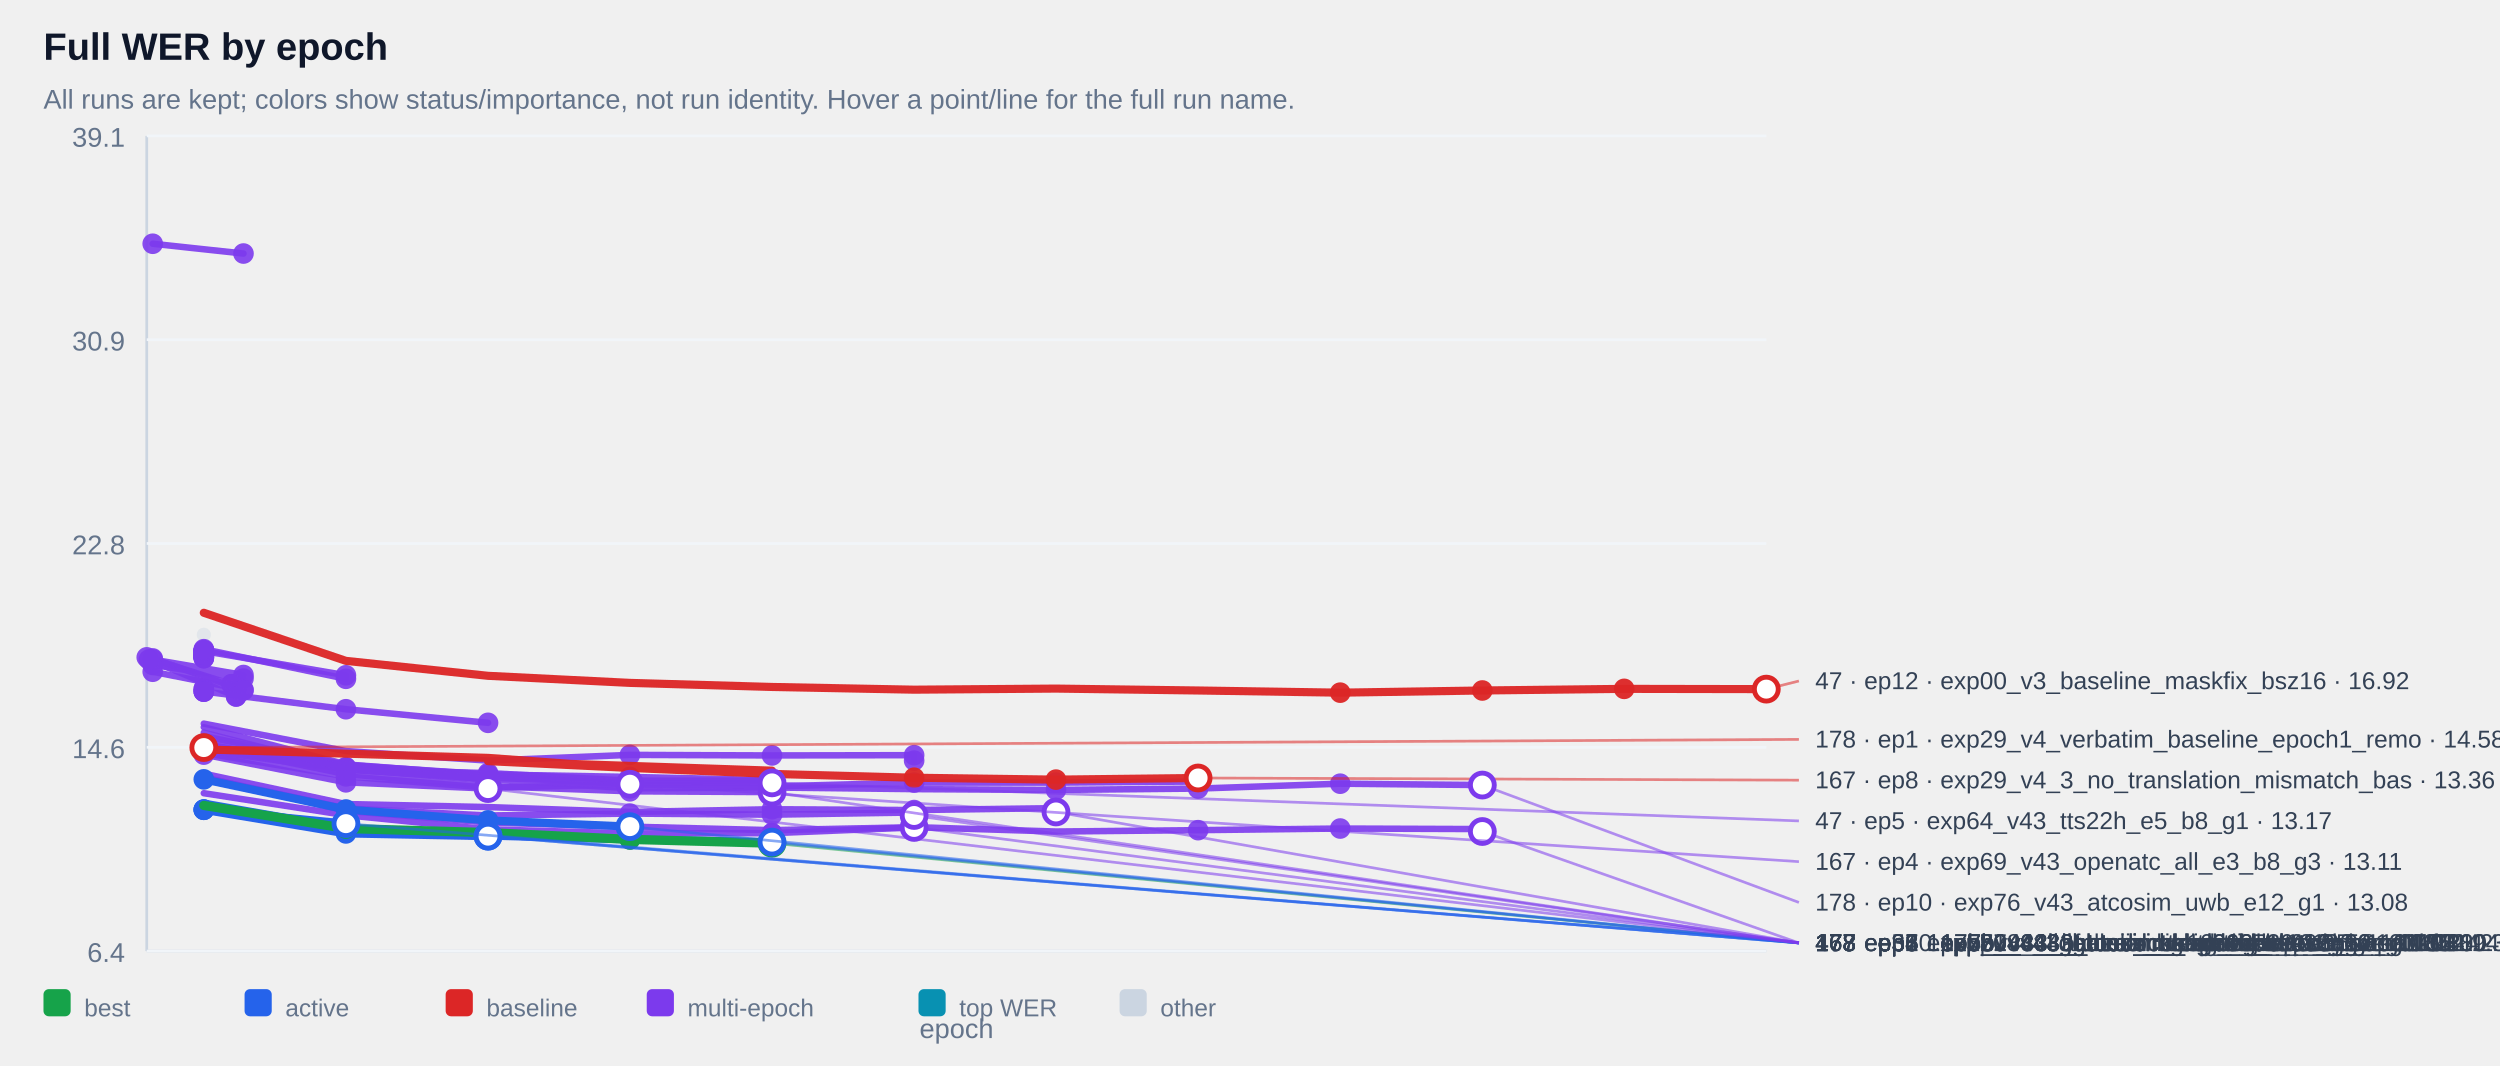
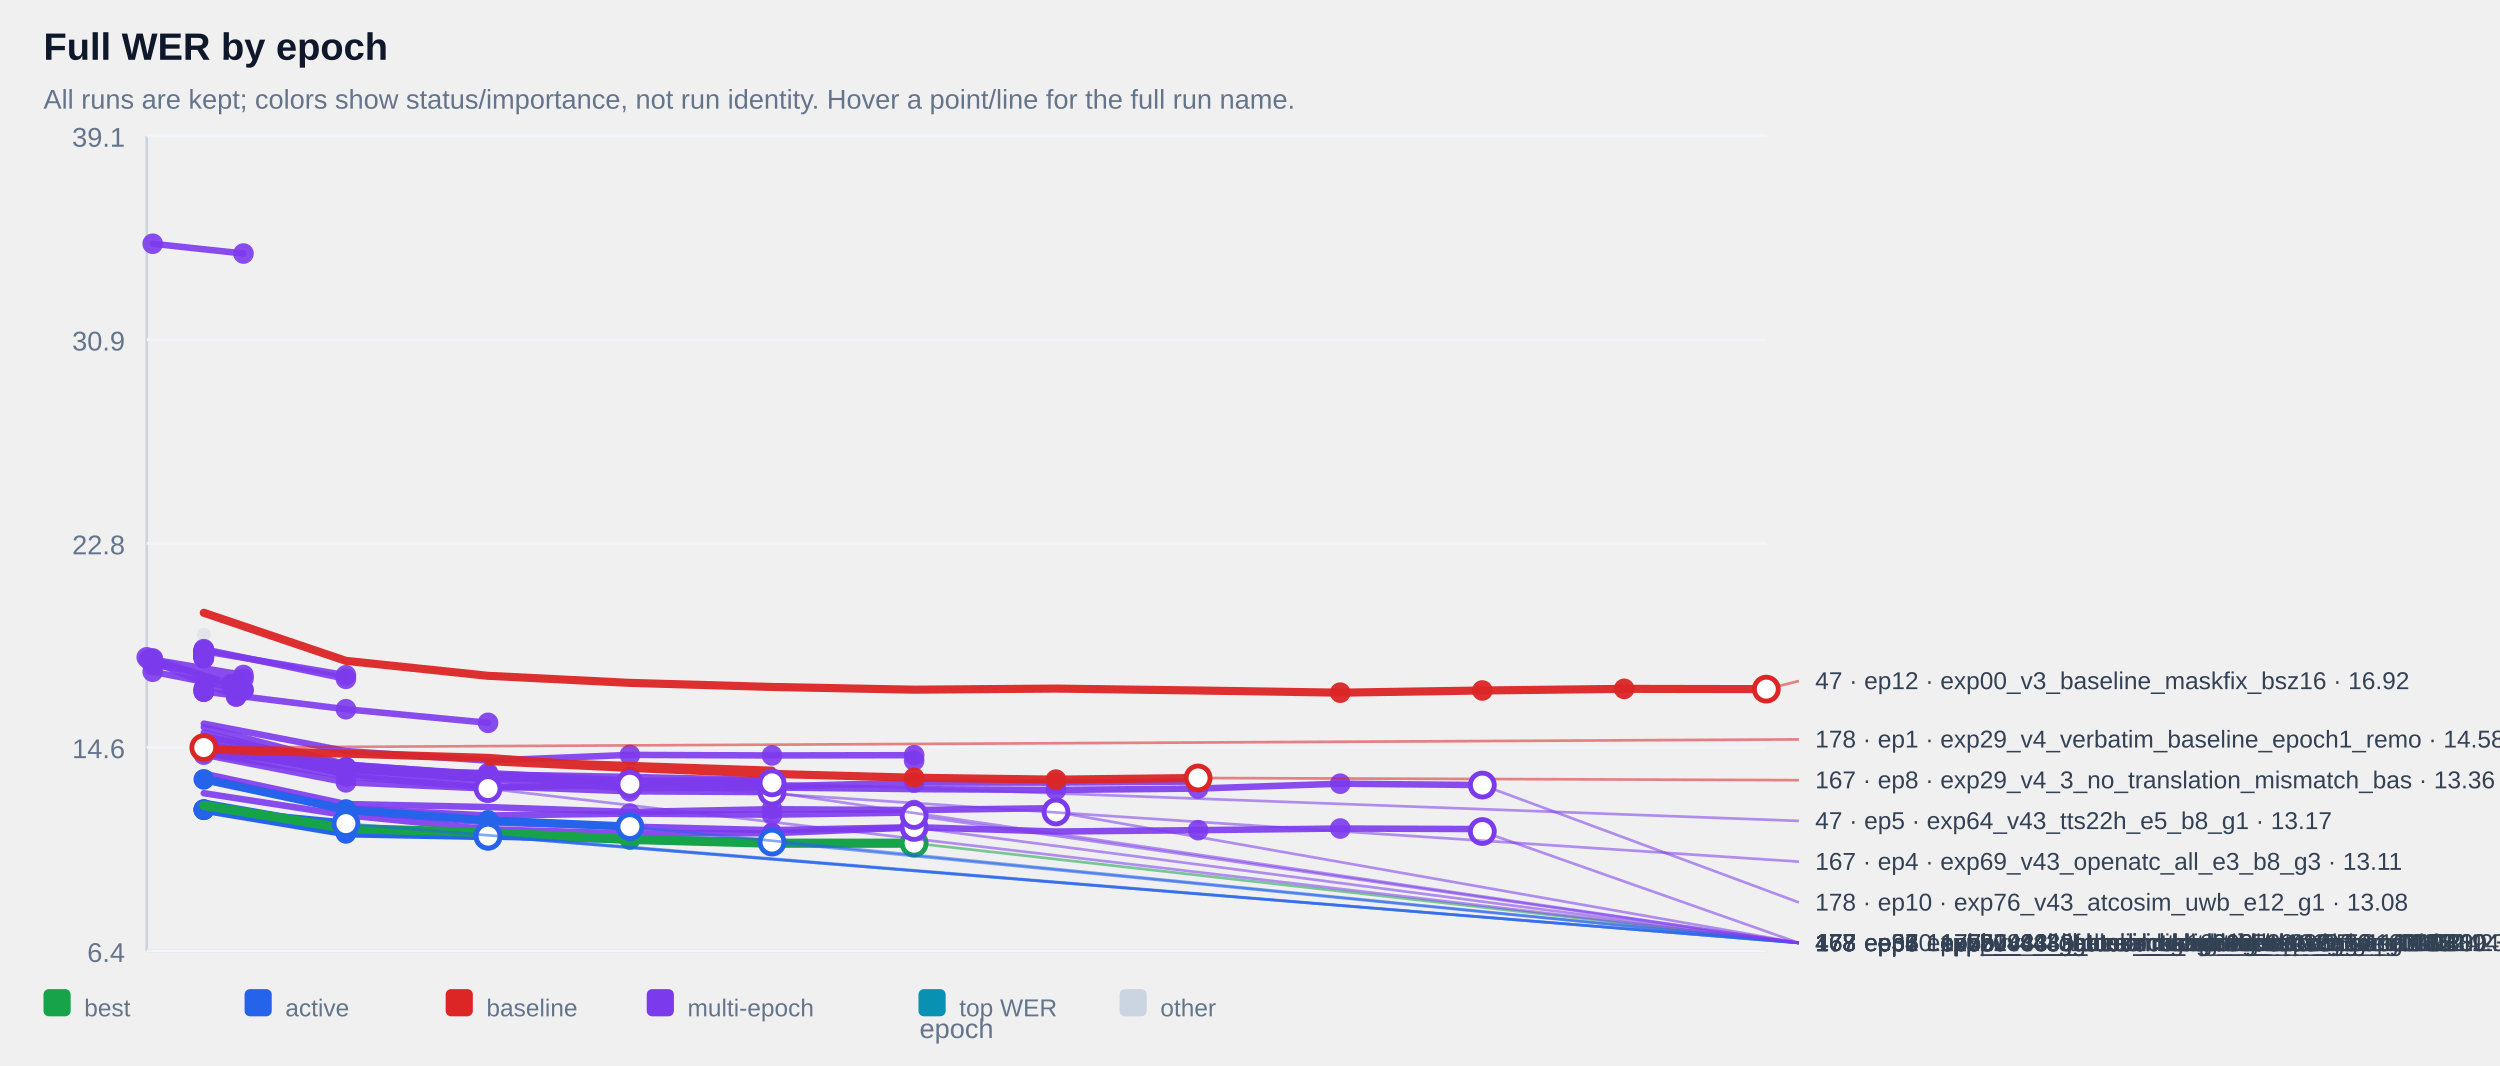
<svg xmlns="http://www.w3.org/2000/svg" width="100%" viewBox="0 0 920 392" style="max-width:920px;background:#ffffff;border:1px solid #e5e7eb;border-radius:10px;">
  <text x="16.0" y="22.0" font-size="14" fill="#0f172a" text-anchor="start" font-family="Arial, sans-serif" font-weight="700">Full WER by epoch</text>
  <text x="16.0" y="40.0" font-size="10" fill="#64748b" text-anchor="start" font-family="Arial, sans-serif" font-weight="400">All runs are kept; colors show status/importance, not run identity. Hover a point/line for the full run name.</text>
  <line x1="54" y1="50" x2="54" y2="350" stroke="#cbd5e1" />
  <line x1="54" y1="350" x2="650" y2="350" stroke="#cbd5e1" />
  <line x1="54" y1="350.0" x2="650" y2="350.0" stroke="#f1f5f9" />
  <text x="46.0" y="354.0" font-size="10" fill="#64748b" text-anchor="end" font-family="Arial, sans-serif" font-weight="400">6.4</text>
  <line x1="54" y1="275.0" x2="650" y2="275.0" stroke="#f1f5f9" />
  <text x="46.0" y="279.0" font-size="10" fill="#64748b" text-anchor="end" font-family="Arial, sans-serif" font-weight="400">14.6</text>
  <line x1="54" y1="200.0" x2="650" y2="200.0" stroke="#f1f5f9" />
  <text x="46.0" y="204.0" font-size="10" fill="#64748b" text-anchor="end" font-family="Arial, sans-serif" font-weight="400">22.8</text>
  <line x1="54" y1="125.0" x2="650" y2="125.0" stroke="#f1f5f9" />
  <text x="46.0" y="129.0" font-size="10" fill="#64748b" text-anchor="end" font-family="Arial, sans-serif" font-weight="400">30.9</text>
  <line x1="54" y1="50.0" x2="650" y2="50.0" stroke="#f1f5f9" />
  <text x="46.0" y="54.0" font-size="10" fill="#64748b" text-anchor="end" font-family="Arial, sans-serif" font-weight="400">39.1</text>
  <g opacity="0.38">
    <circle cx="75.0" cy="233.6" r="2.6" fill="#cbd5e1" />
  </g>
  <g opacity="0.90">
    <polyline points="56.2,89.7 89.6,93.3" fill="none" stroke="#7c3aed" stroke-width="2.4" stroke-linecap="round" stroke-linejoin="round" />
  </g>
  <g opacity="0.90">
    <circle cx="56.2" cy="89.7" r="3.8" fill="#7c3aed" />
  </g>
  <g opacity="0.90">
    <circle cx="89.6" cy="93.3" r="3.8" fill="#7c3aed" />
  </g>
  <g opacity="0.90">
    <polyline points="75.0,239.4 75.0,239.4" fill="none" stroke="#7c3aed" stroke-width="2.4" stroke-linecap="round" stroke-linejoin="round" />
  </g>
  <g opacity="0.90">
    <circle cx="75.0" cy="239.4" r="3.8" fill="#7c3aed" />
  </g>
  <g opacity="0.90">
    <circle cx="75.0" cy="239.4" r="3.8" fill="#7c3aed" />
  </g>
  <g opacity="0.90">
    <polyline points="75.0,239.4 75.0,239.4" fill="none" stroke="#7c3aed" stroke-width="2.4" stroke-linecap="round" stroke-linejoin="round" />
  </g>
  <g opacity="0.90">
    <circle cx="75.0" cy="239.4" r="3.8" fill="#7c3aed" />
  </g>
  <g opacity="0.90">
    <circle cx="75.0" cy="239.4" r="3.8" fill="#7c3aed" />
  </g>
  <g opacity="0.90">
    <polyline points="75.0,239.9 75.0,239.9" fill="none" stroke="#7c3aed" stroke-width="2.4" stroke-linecap="round" stroke-linejoin="round" />
  </g>
  <g opacity="0.90">
    <circle cx="75.0" cy="239.9" r="3.8" fill="#7c3aed" />
  </g>
  <g opacity="0.90">
    <circle cx="75.0" cy="239.9" r="3.8" fill="#7c3aed" />
  </g>
  <g opacity="0.90">
    <polyline points="75.0,239.9 75.0,239.9" fill="none" stroke="#7c3aed" stroke-width="2.4" stroke-linecap="round" stroke-linejoin="round" />
  </g>
  <g opacity="0.90">
    <circle cx="75.0" cy="239.9" r="3.8" fill="#7c3aed" />
  </g>
  <g opacity="0.90">
    <circle cx="75.0" cy="239.9" r="3.8" fill="#7c3aed" />
  </g>
  <g opacity="0.90">
    <polyline points="75.0,240.0 75.0,240.0" fill="none" stroke="#7c3aed" stroke-width="2.4" stroke-linecap="round" stroke-linejoin="round" />
  </g>
  <g opacity="0.90">
    <circle cx="75.0" cy="240.0" r="3.8" fill="#7c3aed" />
  </g>
  <g opacity="0.90">
    <circle cx="75.0" cy="240.0" r="3.8" fill="#7c3aed" />
  </g>
  <g opacity="0.90">
    <polyline points="75.0,240.0 75.0,240.0" fill="none" stroke="#7c3aed" stroke-width="2.4" stroke-linecap="round" stroke-linejoin="round" />
  </g>
  <g opacity="0.90">
    <circle cx="75.0" cy="240.0" r="3.8" fill="#7c3aed" />
  </g>
  <g opacity="0.90">
    <circle cx="75.0" cy="240.0" r="3.8" fill="#7c3aed" />
  </g>
  <g opacity="0.90">
    <polyline points="75.0,240.1 75.0,240.1" fill="none" stroke="#7c3aed" stroke-width="2.4" stroke-linecap="round" stroke-linejoin="round" />
  </g>
  <g opacity="0.90">
    <circle cx="75.0" cy="240.1" r="3.8" fill="#7c3aed" />
  </g>
  <g opacity="0.90">
    <circle cx="75.0" cy="240.1" r="3.8" fill="#7c3aed" />
  </g>
  <g opacity="0.90">
    <polyline points="75.0,240.2 75.0,240.2" fill="none" stroke="#7c3aed" stroke-width="2.4" stroke-linecap="round" stroke-linejoin="round" />
  </g>
  <g opacity="0.90">
    <circle cx="75.0" cy="240.2" r="3.8" fill="#7c3aed" />
  </g>
  <g opacity="0.90">
    <circle cx="75.0" cy="240.2" r="3.8" fill="#7c3aed" />
  </g>
  <g opacity="0.90">
    <polyline points="75.0,240.4 75.0,240.4" fill="none" stroke="#7c3aed" stroke-width="2.4" stroke-linecap="round" stroke-linejoin="round" />
  </g>
  <g opacity="0.90">
    <circle cx="75.0" cy="240.4" r="3.8" fill="#7c3aed" />
  </g>
  <g opacity="0.90">
    <circle cx="75.0" cy="240.4" r="3.8" fill="#7c3aed" />
  </g>
  <g opacity="0.90">
    <polyline points="75.0,240.6 75.0,240.6" fill="none" stroke="#7c3aed" stroke-width="2.4" stroke-linecap="round" stroke-linejoin="round" />
  </g>
  <g opacity="0.90">
    <circle cx="75.0" cy="240.6" r="3.8" fill="#7c3aed" />
  </g>
  <g opacity="0.90">
    <circle cx="75.0" cy="240.6" r="3.8" fill="#7c3aed" />
  </g>
  <g opacity="0.90">
    <polyline points="75.0,240.6 75.0,240.6" fill="none" stroke="#7c3aed" stroke-width="2.4" stroke-linecap="round" stroke-linejoin="round" />
  </g>
  <g opacity="0.90">
    <circle cx="75.0" cy="240.6" r="3.8" fill="#7c3aed" />
  </g>
  <g opacity="0.90">
    <circle cx="75.0" cy="240.6" r="3.8" fill="#7c3aed" />
  </g>
  <g opacity="0.90">
    <polyline points="75.0,240.7 75.0,240.7" fill="none" stroke="#7c3aed" stroke-width="2.4" stroke-linecap="round" stroke-linejoin="round" />
  </g>
  <g opacity="0.90">
    <circle cx="75.0" cy="240.7" r="3.8" fill="#7c3aed" />
  </g>
  <g opacity="0.90">
    <circle cx="75.0" cy="240.7" r="3.8" fill="#7c3aed" />
  </g>
  <g opacity="0.90">
    <polyline points="75.0,240.9 75.0,240.9" fill="none" stroke="#7c3aed" stroke-width="2.4" stroke-linecap="round" stroke-linejoin="round" />
  </g>
  <g opacity="0.90">
    <circle cx="75.0" cy="240.9" r="3.8" fill="#7c3aed" />
  </g>
  <g opacity="0.90">
    <circle cx="75.0" cy="240.9" r="3.8" fill="#7c3aed" />
  </g>
  <g opacity="0.90">
    <polyline points="75.0,241.0 75.0,241.0" fill="none" stroke="#7c3aed" stroke-width="2.4" stroke-linecap="round" stroke-linejoin="round" />
  </g>
  <g opacity="0.90">
    <circle cx="75.0" cy="241.0" r="3.8" fill="#7c3aed" />
  </g>
  <g opacity="0.90">
    <circle cx="75.0" cy="241.0" r="3.8" fill="#7c3aed" />
  </g>
  <g opacity="0.90">
    <polyline points="75.0,241.1 75.0,241.1" fill="none" stroke="#7c3aed" stroke-width="2.4" stroke-linecap="round" stroke-linejoin="round" />
  </g>
  <g opacity="0.90">
    <circle cx="75.0" cy="241.1" r="3.8" fill="#7c3aed" />
  </g>
  <g opacity="0.90">
    <circle cx="75.0" cy="241.1" r="3.8" fill="#7c3aed" />
  </g>
  <g opacity="0.90">
    <polyline points="75.0,241.3 75.0,241.3" fill="none" stroke="#7c3aed" stroke-width="2.4" stroke-linecap="round" stroke-linejoin="round" />
  </g>
  <g opacity="0.90">
    <circle cx="75.0" cy="241.3" r="3.8" fill="#7c3aed" />
  </g>
  <g opacity="0.90">
    <circle cx="75.0" cy="241.3" r="3.8" fill="#7c3aed" />
  </g>
  <g opacity="0.90">
    <polyline points="75.0,241.3 75.0,241.3" fill="none" stroke="#7c3aed" stroke-width="2.4" stroke-linecap="round" stroke-linejoin="round" />
  </g>
  <g opacity="0.90">
    <circle cx="75.0" cy="241.3" r="3.8" fill="#7c3aed" />
  </g>
  <g opacity="0.90">
    <circle cx="75.0" cy="241.3" r="3.8" fill="#7c3aed" />
  </g>
  <g opacity="0.90">
    <polyline points="75.0,241.8 75.0,241.8" fill="none" stroke="#7c3aed" stroke-width="2.4" stroke-linecap="round" stroke-linejoin="round" />
  </g>
  <g opacity="0.90">
    <circle cx="75.0" cy="241.8" r="3.8" fill="#7c3aed" />
  </g>
  <g opacity="0.90">
    <circle cx="75.0" cy="241.8" r="3.8" fill="#7c3aed" />
  </g>
  <g opacity="0.90">
    <polyline points="75.0,241.8 75.0,241.8" fill="none" stroke="#7c3aed" stroke-width="2.4" stroke-linecap="round" stroke-linejoin="round" />
  </g>
  <g opacity="0.90">
    <circle cx="75.0" cy="241.8" r="3.8" fill="#7c3aed" />
  </g>
  <g opacity="0.90">
    <circle cx="75.0" cy="241.8" r="3.8" fill="#7c3aed" />
  </g>
  <g opacity="0.90">
    <polyline points="75.0,242.2 75.0,242.2" fill="none" stroke="#7c3aed" stroke-width="2.4" stroke-linecap="round" stroke-linejoin="round" />
  </g>
  <g opacity="0.90">
    <circle cx="75.0" cy="242.2" r="3.8" fill="#7c3aed" />
  </g>
  <g opacity="0.90">
    <circle cx="75.0" cy="242.2" r="3.8" fill="#7c3aed" />
  </g>
  <g opacity="0.90">
    <polyline points="75.0,239.6 127.3,248.5" fill="none" stroke="#7c3aed" stroke-width="2.4" stroke-linecap="round" stroke-linejoin="round" />
  </g>
  <g opacity="0.90">
    <circle cx="75.0" cy="239.6" r="3.8" fill="#7c3aed" />
  </g>
  <g opacity="0.90">
    <circle cx="127.3" cy="248.5" r="3.8" fill="#7c3aed" />
  </g>
  <g opacity="0.90">
    <polyline points="56.2,242.7 89.6,248.4 56.2,244.7 89.6,249.7" fill="none" stroke="#7c3aed" stroke-width="2.4" stroke-linecap="round" stroke-linejoin="round" />
  </g>
  <g opacity="0.90">
    <circle cx="56.2" cy="242.7" r="3.8" fill="#7c3aed" />
  </g>
  <g opacity="0.90">
    <circle cx="89.6" cy="248.4" r="3.8" fill="#7c3aed" />
  </g>
  <g opacity="0.90">
    <circle cx="56.2" cy="244.7" r="3.8" fill="#7c3aed" />
  </g>
  <g opacity="0.90">
    <circle cx="89.6" cy="249.7" r="3.8" fill="#7c3aed" />
  </g>
  <g opacity="0.90">
    <polyline points="75.0,238.9 127.3,249.8" fill="none" stroke="#7c3aed" stroke-width="2.4" stroke-linecap="round" stroke-linejoin="round" />
  </g>
  <g opacity="0.90">
    <circle cx="75.0" cy="238.9" r="3.8" fill="#7c3aed" />
  </g>
  <g opacity="0.90">
    <circle cx="127.3" cy="249.8" r="3.8" fill="#7c3aed" />
  </g>
  <g opacity="0.90">
    <polyline points="54.0,241.9 85.2,251.8 85.2,251.8" fill="none" stroke="#7c3aed" stroke-width="2.4" stroke-linecap="round" stroke-linejoin="round" />
  </g>
  <g opacity="0.90">
    <circle cx="54.0" cy="241.9" r="3.8" fill="#7c3aed" />
  </g>
  <g opacity="0.90">
    <circle cx="85.2" cy="251.8" r="3.8" fill="#7c3aed" />
  </g>
  <g opacity="0.90">
    <circle cx="85.2" cy="251.8" r="3.8" fill="#7c3aed" />
  </g>
  <g opacity="0.90">
    <polyline points="75.0,253.5 75.0,253.5" fill="none" stroke="#7c3aed" stroke-width="2.4" stroke-linecap="round" stroke-linejoin="round" />
  </g>
  <g opacity="0.90">
    <circle cx="75.0" cy="253.5" r="3.8" fill="#7c3aed" />
  </g>
  <g opacity="0.90">
    <circle cx="75.0" cy="253.5" r="3.8" fill="#7c3aed" />
  </g>
  <g opacity="0.90">
    <polyline points="56.2,247.2 89.6,253.8" fill="none" stroke="#7c3aed" stroke-width="2.4" stroke-linecap="round" stroke-linejoin="round" />
  </g>
  <g opacity="0.90">
    <circle cx="56.2" cy="247.2" r="3.8" fill="#7c3aed" />
  </g>
  <g opacity="0.90">
    <circle cx="89.6" cy="253.8" r="3.8" fill="#7c3aed" />
  </g>
  <g opacity="0.90">
    <polyline points="56.2,242.3 89.6,254.1" fill="none" stroke="#7c3aed" stroke-width="2.4" stroke-linecap="round" stroke-linejoin="round" />
  </g>
  <g opacity="0.90">
    <circle cx="56.2" cy="242.3" r="3.8" fill="#7c3aed" />
  </g>
  <g opacity="0.90">
    <circle cx="89.6" cy="254.1" r="3.8" fill="#7c3aed" />
  </g>
  <g opacity="0.90">
    <polyline points="75.0,254.5 75.0,254.5" fill="none" stroke="#7c3aed" stroke-width="2.4" stroke-linecap="round" stroke-linejoin="round" />
  </g>
  <g opacity="0.90">
    <circle cx="75.0" cy="254.5" r="3.8" fill="#7c3aed" />
  </g>
  <g opacity="0.90">
    <circle cx="75.0" cy="254.5" r="3.8" fill="#7c3aed" />
  </g>
  <g opacity="0.90">
    <polyline points="54.8,242.7 86.9,256.3 86.9,256.3" fill="none" stroke="#7c3aed" stroke-width="2.4" stroke-linecap="round" stroke-linejoin="round" />
  </g>
  <g opacity="0.90">
    <circle cx="54.8" cy="242.7" r="3.8" fill="#7c3aed" />
  </g>
  <g opacity="0.90">
    <circle cx="86.9" cy="256.3" r="3.8" fill="#7c3aed" />
  </g>
  <g opacity="0.90">
    <circle cx="86.9" cy="256.3" r="3.8" fill="#7c3aed" />
  </g>
  <g opacity="0.90">
    <polyline points="75.0,254.5 127.3,261.0 179.6,266.0" fill="none" stroke="#7c3aed" stroke-width="2.4" stroke-linecap="round" stroke-linejoin="round" />
  </g>
  <g opacity="0.90">
    <circle cx="75.0" cy="254.5" r="3.8" fill="#7c3aed" />
  </g>
  <g opacity="0.90">
    <circle cx="127.3" cy="261.0" r="3.8" fill="#7c3aed" />
  </g>
  <g opacity="0.90">
    <circle cx="179.6" cy="266.0" r="3.8" fill="#7c3aed" />
  </g>
  <g opacity="0.90">
    <polyline points="75.0,266.3 127.3,276.4 179.6,279.9 231.8,277.8 284.1,278.0 336.4,277.9 336.4,279.9" fill="none" stroke="#7c3aed" stroke-width="2.4" stroke-linecap="round" stroke-linejoin="round" />
  </g>
  <g opacity="0.90">
    <circle cx="231.8" cy="277.8" r="3.8" fill="#7c3aed" />
  </g>
  <g opacity="0.90">
    <circle cx="284.1" cy="278.0" r="3.8" fill="#7c3aed" />
  </g>
  <g opacity="0.90">
    <circle cx="336.4" cy="277.9" r="3.8" fill="#7c3aed" />
  </g>
  <g opacity="0.90">
    <circle cx="336.4" cy="279.9" r="3.8" fill="#7c3aed" />
  </g>
  <g opacity="0.90">
    <polyline points="75.0,274.1 127.3,282.3 179.6,285.3 179.6,285.3" fill="none" stroke="#7c3aed" stroke-width="2.4" stroke-linecap="round" stroke-linejoin="round" />
  </g>
  <g opacity="0.90">
    <circle cx="75.0" cy="274.1" r="3.8" fill="#7c3aed" />
  </g>
  <g opacity="0.90">
    <circle cx="127.3" cy="282.3" r="3.8" fill="#7c3aed" />
  </g>
  <g opacity="0.90">
    <circle cx="179.6" cy="285.3" r="3.8" fill="#7c3aed" />
  </g>
  <g opacity="0.90">
    <circle cx="179.6" cy="285.3" r="3.8" fill="#7c3aed" />
  </g>
  <g opacity="0.90">
    <polyline points="75.0,274.7 127.3,282.5 179.6,286.1 179.6,286.1" fill="none" stroke="#7c3aed" stroke-width="2.4" stroke-linecap="round" stroke-linejoin="round" />
  </g>
  <g opacity="0.90">
    <circle cx="75.0" cy="274.7" r="3.8" fill="#7c3aed" />
  </g>
  <g opacity="0.90">
    <circle cx="127.3" cy="282.5" r="3.8" fill="#7c3aed" />
  </g>
  <g opacity="0.90">
    <circle cx="179.6" cy="286.1" r="3.8" fill="#7c3aed" />
  </g>
  <g opacity="0.90">
    <circle cx="179.6" cy="286.1" r="3.8" fill="#7c3aed" />
  </g>
  <g opacity="0.90">
    <polyline points="75.0,276.1 127.3,283.3 179.6,286.2 179.6,286.2" fill="none" stroke="#7c3aed" stroke-width="2.4" stroke-linecap="round" stroke-linejoin="round" />
  </g>
  <g opacity="0.90">
    <circle cx="75.0" cy="276.1" r="3.8" fill="#7c3aed" />
  </g>
  <g opacity="0.90">
    <circle cx="127.3" cy="283.3" r="3.8" fill="#7c3aed" />
  </g>
  <g opacity="0.90">
    <circle cx="179.6" cy="286.2" r="3.8" fill="#7c3aed" />
  </g>
  <g opacity="0.90">
    <circle cx="179.6" cy="286.2" r="3.8" fill="#7c3aed" />
  </g>
  <g opacity="0.90">
    <polyline points="75.0,273.8 127.3,282.7 179.6,286.4 179.6,286.4" fill="none" stroke="#7c3aed" stroke-width="2.4" stroke-linecap="round" stroke-linejoin="round" />
  </g>
  <g opacity="0.90">
    <circle cx="75.0" cy="273.8" r="3.8" fill="#7c3aed" />
  </g>
  <g opacity="0.90">
    <circle cx="127.3" cy="282.7" r="3.8" fill="#7c3aed" />
  </g>
  <g opacity="0.90">
    <circle cx="179.6" cy="286.4" r="3.8" fill="#7c3aed" />
  </g>
  <g opacity="0.90">
    <circle cx="179.6" cy="286.4" r="3.8" fill="#7c3aed" />
  </g>
  <g opacity="0.90">
    <polyline points="75.0,274.5 127.3,282.8 179.6,286.6 179.6,286.6" fill="none" stroke="#7c3aed" stroke-width="2.4" stroke-linecap="round" stroke-linejoin="round" />
  </g>
  <g opacity="0.90">
    <circle cx="75.0" cy="274.5" r="3.8" fill="#7c3aed" />
  </g>
  <g opacity="0.90">
    <circle cx="127.3" cy="282.8" r="3.8" fill="#7c3aed" />
  </g>
  <g opacity="0.90">
    <circle cx="179.6" cy="286.6" r="3.8" fill="#7c3aed" />
  </g>
  <g opacity="0.90">
    <circle cx="179.6" cy="286.6" r="3.8" fill="#7c3aed" />
  </g>
  <g opacity="0.90">
    <polyline points="75.0,275.3 127.3,283.0 179.6,287.0 179.6,287.0" fill="none" stroke="#7c3aed" stroke-width="2.4" stroke-linecap="round" stroke-linejoin="round" />
  </g>
  <g opacity="0.90">
    <circle cx="75.0" cy="275.3" r="3.8" fill="#7c3aed" />
  </g>
  <g opacity="0.90">
    <circle cx="127.3" cy="283.0" r="3.8" fill="#7c3aed" />
  </g>
  <g opacity="0.90">
    <circle cx="179.6" cy="287.0" r="3.8" fill="#7c3aed" />
  </g>
  <g opacity="0.90">
    <circle cx="179.6" cy="287.0" r="3.8" fill="#7c3aed" />
  </g>
  <g opacity="0.90">
    <polyline points="75.0,270.9 127.3,281.5 179.6,285.0 231.8,285.9 284.1,287.1 284.1,287.1" fill="none" stroke="#7c3aed" stroke-width="2.4" stroke-linecap="round" stroke-linejoin="round" />
  </g>
  <g opacity="0.90">
    <circle cx="179.6" cy="285.0" r="3.8" fill="#7c3aed" />
  </g>
  <g opacity="0.90">
    <circle cx="231.8" cy="285.9" r="3.8" fill="#7c3aed" />
  </g>
  <g opacity="0.90">
    <circle cx="284.1" cy="287.1" r="3.8" fill="#7c3aed" />
  </g>
  <g opacity="0.90">
    <circle cx="284.1" cy="287.1" r="3.8" fill="#7c3aed" />
  </g>
  <g opacity="0.90">
    <polyline points="75.0,274.4 127.3,283.1 179.6,284.5 231.8,287.3 284.1,287.2 284.1,287.2" fill="none" stroke="#7c3aed" stroke-width="2.4" stroke-linecap="round" stroke-linejoin="round" />
  </g>
  <g opacity="0.90">
    <circle cx="179.6" cy="284.5" r="3.8" fill="#7c3aed" />
  </g>
  <g opacity="0.90">
    <circle cx="231.8" cy="287.3" r="3.8" fill="#7c3aed" />
  </g>
  <g opacity="0.90">
    <circle cx="284.1" cy="287.2" r="3.8" fill="#7c3aed" />
  </g>
  <g opacity="0.90">
    <circle cx="284.1" cy="287.2" r="3.8" fill="#7c3aed" />
  </g>
  <g opacity="0.90">
    <polyline points="75.0,267.6 127.3,281.3 179.6,285.3 231.8,288.7 284.1,289.4 336.4,288.0 388.6,288.0 440.9,287.6" fill="none" stroke="#7c3aed" stroke-width="2.4" stroke-linecap="round" stroke-linejoin="round" />
  </g>
  <g opacity="0.90">
    <circle cx="284.1" cy="289.4" r="3.8" fill="#7c3aed" />
  </g>
  <g opacity="0.90">
    <circle cx="336.4" cy="288.0" r="3.8" fill="#7c3aed" />
  </g>
  <g opacity="0.90">
    <circle cx="388.6" cy="288.0" r="3.8" fill="#7c3aed" />
  </g>
  <g opacity="0.90">
    <circle cx="440.9" cy="287.6" r="3.8" fill="#7c3aed" />
  </g>
  <g opacity="0.90">
    <polyline points="75.0,272.0 127.3,281.6 179.6,286.2 231.8,288.1 284.1,288.1 284.1,288.1" fill="none" stroke="#7c3aed" stroke-width="2.4" stroke-linecap="round" stroke-linejoin="round" />
  </g>
  <g opacity="0.90">
    <circle cx="179.6" cy="286.2" r="3.8" fill="#7c3aed" />
  </g>
  <g opacity="0.90">
    <circle cx="231.8" cy="288.1" r="3.8" fill="#7c3aed" />
  </g>
  <g opacity="0.90">
    <circle cx="284.1" cy="288.1" r="3.8" fill="#7c3aed" />
  </g>
  <g opacity="0.90">
    <circle cx="284.1" cy="288.1" r="3.8" fill="#7c3aed" />
  </g>
  <g opacity="0.90">
    <polyline points="75.0,277.1 127.3,285.7 179.6,289.9 179.6,289.9 231.8,288.6" fill="none" stroke="#7c3aed" stroke-width="2.4" stroke-linecap="round" stroke-linejoin="round" />
  </g>
  <g opacity="0.90">
    <circle cx="127.3" cy="285.7" r="3.8" fill="#7c3aed" />
  </g>
  <g opacity="0.90">
    <circle cx="179.6" cy="289.9" r="3.8" fill="#7c3aed" />
  </g>
  <g opacity="0.90">
    <circle cx="179.6" cy="289.9" r="3.8" fill="#7c3aed" />
  </g>
  <g opacity="0.90">
    <circle cx="231.8" cy="288.6" r="3.8" fill="#7c3aed" />
  </g>
  <g opacity="0.90">
    <polyline points="75.0,269.6 127.3,282.9 179.6,286.8 231.8,290.1 284.1,289.8 336.4,290.4 388.6,290.7 440.9,290.2 493.2,288.4 545.5,288.9" fill="none" stroke="#7c3aed" stroke-width="2.4" stroke-linecap="round" stroke-linejoin="round" />
  </g>
  <g opacity="0.90">
    <circle cx="388.6" cy="290.7" r="3.8" fill="#7c3aed" />
  </g>
  <g opacity="0.90">
    <circle cx="440.9" cy="290.2" r="3.8" fill="#7c3aed" />
  </g>
  <g opacity="0.90">
    <circle cx="493.2" cy="288.4" r="3.8" fill="#7c3aed" />
  </g>
  <g opacity="0.90">
    <circle cx="545.5" cy="288.9" r="3.8" fill="#7c3aed" />
  </g>
  <g opacity="0.90">
    <polyline points="75.0,277.7 127.3,287.9 179.6,290.2 179.6,290.2" fill="none" stroke="#7c3aed" stroke-width="2.4" stroke-linecap="round" stroke-linejoin="round" />
  </g>
  <g opacity="0.90">
    <circle cx="75.0" cy="277.7" r="3.8" fill="#7c3aed" />
  </g>
  <g opacity="0.90">
    <circle cx="127.3" cy="287.9" r="3.8" fill="#7c3aed" />
  </g>
  <g opacity="0.90">
    <circle cx="179.6" cy="290.2" r="3.8" fill="#7c3aed" />
  </g>
  <g opacity="0.90">
    <circle cx="179.6" cy="290.2" r="3.8" fill="#7c3aed" />
  </g>
  <g opacity="0.90">
    <polyline points="75.0,274.2 127.3,284.9 179.6,289.3 231.8,291.2 284.1,291.5 284.1,291.5" fill="none" stroke="#7c3aed" stroke-width="2.4" stroke-linecap="round" stroke-linejoin="round" />
  </g>
  <g opacity="0.90">
    <circle cx="179.6" cy="289.3" r="3.8" fill="#7c3aed" />
  </g>
  <g opacity="0.90">
    <circle cx="231.8" cy="291.2" r="3.8" fill="#7c3aed" />
  </g>
  <g opacity="0.90">
    <circle cx="284.1" cy="291.5" r="3.8" fill="#7c3aed" />
  </g>
  <g opacity="0.90">
    <circle cx="284.1" cy="291.5" r="3.8" fill="#7c3aed" />
  </g>
  <g opacity="0.90">
    <polyline points="75.0,284.7 127.3,295.9 179.6,297.0 231.8,298.8 284.1,297.8 336.4,298.1 388.6,297.4 388.6,298.8" fill="none" stroke="#7c3aed" stroke-width="2.4" stroke-linecap="round" stroke-linejoin="round" />
  </g>
  <g opacity="0.90">
    <circle cx="284.1" cy="297.8" r="3.8" fill="#7c3aed" />
  </g>
  <g opacity="0.90">
    <circle cx="336.4" cy="298.1" r="3.8" fill="#7c3aed" />
  </g>
  <g opacity="0.90">
    <circle cx="388.6" cy="297.4" r="3.8" fill="#7c3aed" />
  </g>
  <g opacity="0.90">
    <circle cx="388.6" cy="298.8" r="3.8" fill="#7c3aed" />
  </g>
  <g opacity="0.90">
    <polyline points="75.0,286.2 127.3,297.5 179.6,300.1 231.8,299.4 284.1,299.8 336.4,299.0 336.4,300.1" fill="none" stroke="#7c3aed" stroke-width="2.4" stroke-linecap="round" stroke-linejoin="round" />
  </g>
  <g opacity="0.90">
    <circle cx="231.8" cy="299.4" r="3.8" fill="#7c3aed" />
  </g>
  <g opacity="0.90">
    <circle cx="284.1" cy="299.8" r="3.8" fill="#7c3aed" />
  </g>
  <g opacity="0.90">
    <circle cx="336.4" cy="299.0" r="3.8" fill="#7c3aed" />
  </g>
  <g opacity="0.90">
    <circle cx="336.4" cy="300.1" r="3.8" fill="#7c3aed" />
  </g>
  <g opacity="0.90">
    <polyline points="75.0,291.9 127.3,300.0 179.6,305.2 231.8,306.7 284.1,306.6 284.1,306.6 336.4,304.5" fill="none" stroke="#7c3aed" stroke-width="2.4" stroke-linecap="round" stroke-linejoin="round" />
  </g>
  <g opacity="0.90">
    <circle cx="231.8" cy="306.7" r="3.8" fill="#7c3aed" />
  </g>
  <g opacity="0.90">
    <circle cx="284.1" cy="306.6" r="3.8" fill="#7c3aed" />
  </g>
  <g opacity="0.90">
    <circle cx="284.1" cy="306.6" r="3.8" fill="#7c3aed" />
  </g>
  <g opacity="0.90">
    <circle cx="336.4" cy="304.5" r="3.8" fill="#7c3aed" />
  </g>
  <g opacity="0.90">
    <polyline points="75.0,286.0 127.3,298.4 179.6,302.7 231.8,304.2 284.1,305.5 336.4,304.4 388.6,306.0 440.9,305.5 493.2,304.9 545.5,305.1 545.5,306.0" fill="none" stroke="#7c3aed" stroke-width="2.4" stroke-linecap="round" stroke-linejoin="round" />
  </g>
  <g opacity="0.90">
    <circle cx="440.9" cy="305.5" r="3.8" fill="#7c3aed" />
  </g>
  <g opacity="0.90">
    <circle cx="493.2" cy="304.9" r="3.8" fill="#7c3aed" />
  </g>
  <g opacity="0.90">
    <circle cx="545.5" cy="305.1" r="3.8" fill="#7c3aed" />
  </g>
  <g opacity="0.90">
    <circle cx="545.5" cy="306.0" r="3.8" fill="#7c3aed" />
  </g>
  <g opacity="0.95">
    <polyline points="75.0,225.5 127.3,243.2 179.6,248.7 231.8,251.3 284.1,252.8 336.4,253.8 388.6,253.4 440.9,254.1 493.2,254.9 545.5,254.1 597.7,253.5 650.0,253.6" fill="none" stroke="#dc2626" stroke-width="3.0" stroke-linecap="round" stroke-linejoin="round" />
  </g>
  <g opacity="0.95">
    <circle cx="493.2" cy="254.9" r="3.8" fill="#dc2626" />
  </g>
  <g opacity="0.95">
    <circle cx="545.5" cy="254.1" r="3.8" fill="#dc2626" />
  </g>
  <g opacity="0.95">
    <circle cx="597.7" cy="253.5" r="3.8" fill="#dc2626" />
  </g>
  <g opacity="0.95">
    <circle cx="650.0" cy="253.6" r="3.8" fill="#dc2626" />
  </g>
  <g opacity="0.95">
    <polyline points="75.0,275.1 75.0,275.1" fill="none" stroke="#dc2626" stroke-width="3.0" stroke-linecap="round" stroke-linejoin="round" />
  </g>
  <g opacity="0.95">
    <circle cx="75.0" cy="275.1" r="3.8" fill="#dc2626" />
  </g>
  <g opacity="0.95">
    <circle cx="75.0" cy="275.1" r="3.8" fill="#dc2626" />
  </g>
  <g opacity="0.95">
    <polyline points="75.0,275.8 75.0,275.8 179.6,278.9 231.8,282.7 284.1,283.6 284.1,283.6 179.6,280.1 231.8,282.6 284.1,284.8 336.4,286.2 388.6,286.9 440.9,286.3 440.9,286.3" fill="none" stroke="#dc2626" stroke-width="3.0" stroke-linecap="round" stroke-linejoin="round" />
  </g>
  <g opacity="0.95">
    <circle cx="336.4" cy="286.2" r="3.8" fill="#dc2626" />
  </g>
  <g opacity="0.95">
    <circle cx="388.6" cy="286.9" r="3.8" fill="#dc2626" />
  </g>
  <g opacity="0.95">
    <circle cx="440.9" cy="286.3" r="3.8" fill="#dc2626" />
  </g>
  <g opacity="0.95">
    <circle cx="440.9" cy="286.3" r="3.8" fill="#dc2626" />
  </g>
  <g opacity="1.00">
    <polyline points="75.0,298.0 127.3,303.1" fill="none" stroke="#2563eb" stroke-width="3.0" stroke-linecap="round" stroke-linejoin="round" />
  </g>
  <g opacity="1.00">
    <circle cx="75.0" cy="298.0" r="3.8" fill="#2563eb" />
  </g>
  <g opacity="1.00">
    <circle cx="127.3" cy="303.1" r="3.8" fill="#2563eb" />
  </g>
  <g opacity="1.00">
    <polyline points="75.0,286.8 127.3,297.9 179.6,301.9 231.8,304.2" fill="none" stroke="#2563eb" stroke-width="3.0" stroke-linecap="round" stroke-linejoin="round" />
  </g>
  <g opacity="1.00">
    <circle cx="75.0" cy="286.8" r="3.8" fill="#2563eb" />
  </g>
  <g opacity="1.00">
    <circle cx="127.3" cy="297.9" r="3.8" fill="#2563eb" />
  </g>
  <g opacity="1.00">
    <circle cx="179.6" cy="301.9" r="3.8" fill="#2563eb" />
  </g>
  <g opacity="1.00">
    <circle cx="231.8" cy="304.2" r="3.8" fill="#2563eb" />
  </g>
  <g opacity="1.00">
    <polyline points="75.0,297.9 127.3,304.8 179.6,307.7" fill="none" stroke="#2563eb" stroke-width="3.0" stroke-linecap="round" stroke-linejoin="round" />
  </g>
  <g opacity="1.00">
    <circle cx="75.0" cy="297.9" r="3.8" fill="#2563eb" />
  </g>
  <g opacity="1.00">
    <circle cx="127.3" cy="304.8" r="3.8" fill="#2563eb" />
  </g>
  <g opacity="1.00">
    <circle cx="179.6" cy="307.7" r="3.8" fill="#2563eb" />
  </g>
  <g opacity="1.00">
    <polyline points="75.0,298.0 127.3,306.7 179.6,307.7" fill="none" stroke="#2563eb" stroke-width="3.0" stroke-linecap="round" stroke-linejoin="round" />
  </g>
  <g opacity="1.00">
    <circle cx="75.0" cy="298.0" r="3.8" fill="#2563eb" />
  </g>
  <g opacity="1.00">
    <circle cx="127.3" cy="306.7" r="3.8" fill="#2563eb" />
  </g>
  <g opacity="1.00">
    <circle cx="179.6" cy="307.7" r="3.8" fill="#2563eb" />
  </g>
  <g opacity="1.00">
    <polyline points="75.0,295.7 127.3,304.9 179.6,307.5 231.8,308.9 284.1,309.9" fill="none" stroke="#2563eb" stroke-width="3.0" stroke-linecap="round" stroke-linejoin="round" />
  </g>
  <g opacity="1.00">
    <circle cx="127.3" cy="304.9" r="3.8" fill="#2563eb" />
  </g>
  <g opacity="1.00">
    <circle cx="179.6" cy="307.5" r="3.8" fill="#2563eb" />
  </g>
  <g opacity="1.00">
    <circle cx="231.8" cy="308.9" r="3.8" fill="#2563eb" />
  </g>
  <g opacity="1.00">
    <circle cx="284.1" cy="309.9" r="3.8" fill="#2563eb" />
  </g>
  <g opacity="1.00">
-     <polyline points="75.0,296.4 127.3,304.9 179.6,306.4 231.8,308.9 284.1,310.3" fill="none" stroke="#16a34a" stroke-width="3.4" stroke-linecap="round" stroke-linejoin="round" />
-   </g>
-   <g opacity="1.00">
-     <circle cx="127.3" cy="304.9" r="3.8" fill="#16a34a" />
+     <polyline points="75.0,296.4 127.3,304.9 179.6,306.4 231.8,308.9 284.1,310.3 336.4,310.3" fill="none" stroke="#16a34a" stroke-width="3.4" stroke-linecap="round" stroke-linejoin="round" />
  </g>
  <g opacity="1.00">
    <circle cx="179.6" cy="306.4" r="3.8" fill="#16a34a" />
  </g>
  <g opacity="1.00">
    <circle cx="231.8" cy="308.9" r="3.8" fill="#16a34a" />
  </g>
  <g opacity="1.00">
    <circle cx="284.1" cy="310.3" r="3.8" fill="#16a34a" />
  </g>
-   <line x1="284.1" y1="310.3" x2="662.0" y2="347.0" stroke="#16a34a" stroke-width="1" opacity="0.55" />
-   <circle cx="284.1" cy="310.3" r="4.4" fill="#ffffff" stroke="#16a34a" stroke-width="1.8" />
-   <text x="668.0" y="350.0" font-size="9" fill="#334155" text-anchor="start" font-family="Arial, sans-serif" font-weight="400">167 · ep5 · 1p7b_v43_atcosim_lightreal_zmev_g2 · 10.75</text>
+   <g opacity="1.00">
+     <circle cx="336.4" cy="310.3" r="3.8" fill="#16a34a" />
+   </g>
+   <line x1="336.4" y1="310.3" x2="662.0" y2="347.0" stroke="#16a34a" stroke-width="1" opacity="0.55" />
+   <circle cx="336.4" cy="310.3" r="4.4" fill="#ffffff" stroke="#16a34a" stroke-width="1.8" />
+   <text x="668.0" y="350.0" font-size="9" fill="#334155" text-anchor="start" font-family="Arial, sans-serif" font-weight="400">167 · ep6 · 1p7b_v43_atcosim_lightreal_zmev_g2 · 10.76</text>
  <line x1="284.1" y1="309.9" x2="662.0" y2="347.0" stroke="#2563eb" stroke-width="1" opacity="0.55" />
  <circle cx="284.1" cy="309.9" r="4.4" fill="#ffffff" stroke="#2563eb" stroke-width="1.8" />
  <text x="668.0" y="350.0" font-size="9" fill="#334155" text-anchor="start" font-family="Arial, sans-serif" font-weight="400">167 · ep5 · 1p7b_v43_lightreal_ckreal12_cktts6_zme · 10.80</text>
  <line x1="179.6" y1="307.7" x2="662.0" y2="347.0" stroke="#2563eb" stroke-width="1" opacity="0.55" />
  <circle cx="179.6" cy="307.7" r="4.4" fill="#ffffff" stroke="#2563eb" stroke-width="1.8" />
  <text x="668.0" y="350.0" font-size="9" fill="#334155" text-anchor="start" font-family="Arial, sans-serif" font-weight="400">47 · ep3 · 1p7b_v43_lightreal_ckreal6_cktts4_zmev · 11.03</text>
  <line x1="179.6" y1="307.7" x2="662.0" y2="347.0" stroke="#2563eb" stroke-width="1" opacity="0.55" />
  <circle cx="179.6" cy="307.7" r="4.4" fill="#ffffff" stroke="#2563eb" stroke-width="1.8" />
  <text x="668.0" y="350.0" font-size="9" fill="#334155" text-anchor="start" font-family="Arial, sans-serif" font-weight="400">47 · ep3 · 1p7b_v43_lightreal_ckreal20_cktts15_zm · 11.04</text>
  <line x1="231.8" y1="304.2" x2="662.0" y2="347.0" stroke="#2563eb" stroke-width="1" opacity="0.55" />
  <circle cx="231.8" cy="304.2" r="4.4" fill="#ffffff" stroke="#2563eb" stroke-width="1.8" />
  <text x="668.0" y="350.0" font-size="9" fill="#334155" text-anchor="start" font-family="Arial, sans-serif" font-weight="400">178 · ep4 · exp82_v43_atcosim_erroraware08_e12_g0 · 11.42</text>
  <line x1="127.3" y1="303.1" x2="662.0" y2="347.0" stroke="#2563eb" stroke-width="1" opacity="0.55" />
  <circle cx="127.3" cy="303.1" r="4.4" fill="#ffffff" stroke="#2563eb" stroke-width="1.8" />
  <text x="668.0" y="350.0" font-size="9" fill="#334155" text-anchor="start" font-family="Arial, sans-serif" font-weight="400">178 · ep2 · 1p7b_v43_lightreal_ckreal12_cktts6_ove · 11.54</text>
  <line x1="440.9" y1="286.3" x2="662.0" y2="287.1" stroke="#dc2626" stroke-width="1" opacity="0.55" />
  <circle cx="440.9" cy="286.3" r="4.4" fill="#ffffff" stroke="#dc2626" stroke-width="1.8" />
  <text x="668.0" y="290.1" font-size="9" fill="#334155" text-anchor="start" font-family="Arial, sans-serif" font-weight="400">167 · ep8 · exp29_v4_3_no_translation_mismatch_bas · 13.36</text>
  <line x1="75.0" y1="275.1" x2="662.0" y2="272.1" stroke="#dc2626" stroke-width="1" opacity="0.55" />
  <circle cx="75.0" cy="275.1" r="4.4" fill="#ffffff" stroke="#dc2626" stroke-width="1.8" />
  <text x="668.0" y="275.1" font-size="9" fill="#334155" text-anchor="start" font-family="Arial, sans-serif" font-weight="400">178 · ep1 · exp29_v4_verbatim_baseline_epoch1_remo · 14.58</text>
  <line x1="650.0" y1="253.6" x2="662.0" y2="250.6" stroke="#dc2626" stroke-width="1" opacity="0.55" />
  <circle cx="650.0" cy="253.6" r="4.4" fill="#ffffff" stroke="#dc2626" stroke-width="1.8" />
  <text x="668.0" y="253.6" font-size="9" fill="#334155" text-anchor="start" font-family="Arial, sans-serif" font-weight="400">47 · ep12 · exp00_v3_baseline_maskfix_bsz16 · 16.92</text>
  <line x1="545.5" y1="306.0" x2="662.0" y2="347.0" stroke="#7c3aed" stroke-width="1" opacity="0.55" />
  <circle cx="545.5" cy="306.0" r="4.4" fill="#ffffff" stroke="#7c3aed" stroke-width="1.8" />
  <text x="668.0" y="350.0" font-size="9" fill="#334155" text-anchor="start" font-family="Arial, sans-serif" font-weight="400">167 · ep10 · exp78_v43_atcosim_light_real_e12_g1 · 11.22</text>
  <line x1="336.4" y1="304.5" x2="662.0" y2="347.0" stroke="#7c3aed" stroke-width="1" opacity="0.55" />
  <circle cx="336.4" cy="304.5" r="4.4" fill="#ffffff" stroke="#7c3aed" stroke-width="1.8" />
  <text x="668.0" y="350.0" font-size="9" fill="#334155" text-anchor="start" font-family="Arial, sans-serif" font-weight="400">178 · ep6 · exp50_v4_3_atcosim_epoch5_epoch5_maskf · 11.39</text>
  <line x1="336.4" y1="300.1" x2="662.0" y2="347.0" stroke="#7c3aed" stroke-width="1" opacity="0.55" />
  <circle cx="336.4" cy="300.1" r="4.4" fill="#ffffff" stroke="#7c3aed" stroke-width="1.8" />
  <text x="668.0" y="350.0" font-size="9" fill="#334155" text-anchor="start" font-family="Arial, sans-serif" font-weight="400">178 · ep6 · exp81_v43_atcosim_long_light_e12_g0 · 11.86</text>
  <line x1="388.6" y1="298.8" x2="662.0" y2="347.0" stroke="#7c3aed" stroke-width="1" opacity="0.55" />
  <circle cx="388.6" cy="298.8" r="4.4" fill="#ffffff" stroke="#7c3aed" stroke-width="1.8" />
  <text x="668.0" y="350.0" font-size="9" fill="#334155" text-anchor="start" font-family="Arial, sans-serif" font-weight="400">178 · ep7 · exp80_v43_atcosim_origlong_e12_g3 · 12.00</text>
  <line x1="284.1" y1="291.5" x2="662.0" y2="347.0" stroke="#7c3aed" stroke-width="1" opacity="0.55" />
  <circle cx="284.1" cy="291.5" r="4.4" fill="#ffffff" stroke="#7c3aed" stroke-width="1.8" />
  <text x="668.0" y="350.0" font-size="9" fill="#334155" text-anchor="start" font-family="Arial, sans-serif" font-weight="400">47 · ep5 · exp52_v4_3_fullmix_balanced_epoch5_epo · 12.80</text>
  <line x1="179.6" y1="290.2" x2="662.0" y2="347.0" stroke="#7c3aed" stroke-width="1" opacity="0.55" />
  <circle cx="179.6" cy="290.2" r="4.4" fill="#ffffff" stroke="#7c3aed" stroke-width="1.8" />
  <text x="668.0" y="350.0" font-size="9" fill="#334155" text-anchor="start" font-family="Arial, sans-serif" font-weight="400">178 · ep3 · exp70_v43_combo_tts10_vad30_e3_b8_g0 · 12.94</text>
  <line x1="545.5" y1="288.9" x2="662.0" y2="332.1" stroke="#7c3aed" stroke-width="1" opacity="0.55" />
  <circle cx="545.5" cy="288.9" r="4.4" fill="#ffffff" stroke="#7c3aed" stroke-width="1.8" />
  <text x="668.0" y="335.1" font-size="9" fill="#334155" text-anchor="start" font-family="Arial, sans-serif" font-weight="400">178 · ep10 · exp76_v43_atcosim_uwb_e12_g1 · 13.08</text>
  <line x1="231.8" y1="288.6" x2="662.0" y2="317.1" stroke="#7c3aed" stroke-width="1" opacity="0.55" />
  <circle cx="231.8" cy="288.6" r="4.4" fill="#ffffff" stroke="#7c3aed" stroke-width="1.8" />
  <text x="668.0" y="320.1" font-size="9" fill="#334155" text-anchor="start" font-family="Arial, sans-serif" font-weight="400">167 · ep4 · exp69_v43_openatc_all_e3_b8_g3 · 13.11</text>
  <line x1="284.1" y1="288.1" x2="662.0" y2="302.1" stroke="#7c3aed" stroke-width="1" opacity="0.55" />
  <circle cx="284.1" cy="288.1" r="4.4" fill="#ffffff" stroke="#7c3aed" stroke-width="1.8" />
  <text x="668.0" y="305.1" font-size="9" fill="#334155" text-anchor="start" font-family="Arial, sans-serif" font-weight="400">47 · ep5 · exp64_v43_tts22h_e5_b8_g1 · 13.17</text>
  <rect x="16" y="364" width="10" height="10" rx="2" fill="#16a34a" />
  <text x="31.0" y="374.0" font-size="9" fill="#64748b" text-anchor="start" font-family="Arial, sans-serif" font-weight="400">best</text>
  <rect x="90" y="364" width="10" height="10" rx="2" fill="#2563eb" />
  <text x="105.0" y="374.0" font-size="9" fill="#64748b" text-anchor="start" font-family="Arial, sans-serif" font-weight="400">active</text>
  <rect x="164" y="364" width="10" height="10" rx="2" fill="#dc2626" />
  <text x="179.0" y="374.0" font-size="9" fill="#64748b" text-anchor="start" font-family="Arial, sans-serif" font-weight="400">baseline</text>
  <rect x="238" y="364" width="10" height="10" rx="2" fill="#7c3aed" />
  <text x="253.0" y="374.0" font-size="9" fill="#64748b" text-anchor="start" font-family="Arial, sans-serif" font-weight="400">multi-epoch</text>
  <rect x="338" y="364" width="10" height="10" rx="2" fill="#0891b2" />
  <text x="353.0" y="374.0" font-size="9" fill="#64748b" text-anchor="start" font-family="Arial, sans-serif" font-weight="400">top WER</text>
  <rect x="412" y="364" width="10" height="10" rx="2" fill="#cbd5e1" />
  <text x="427.0" y="374.0" font-size="9" fill="#64748b" text-anchor="start" font-family="Arial, sans-serif" font-weight="400">other</text>
  <text x="352.0" y="382.0" font-size="10" fill="#64748b" text-anchor="middle" font-family="Arial, sans-serif" font-weight="400">epoch</text>
</svg>
